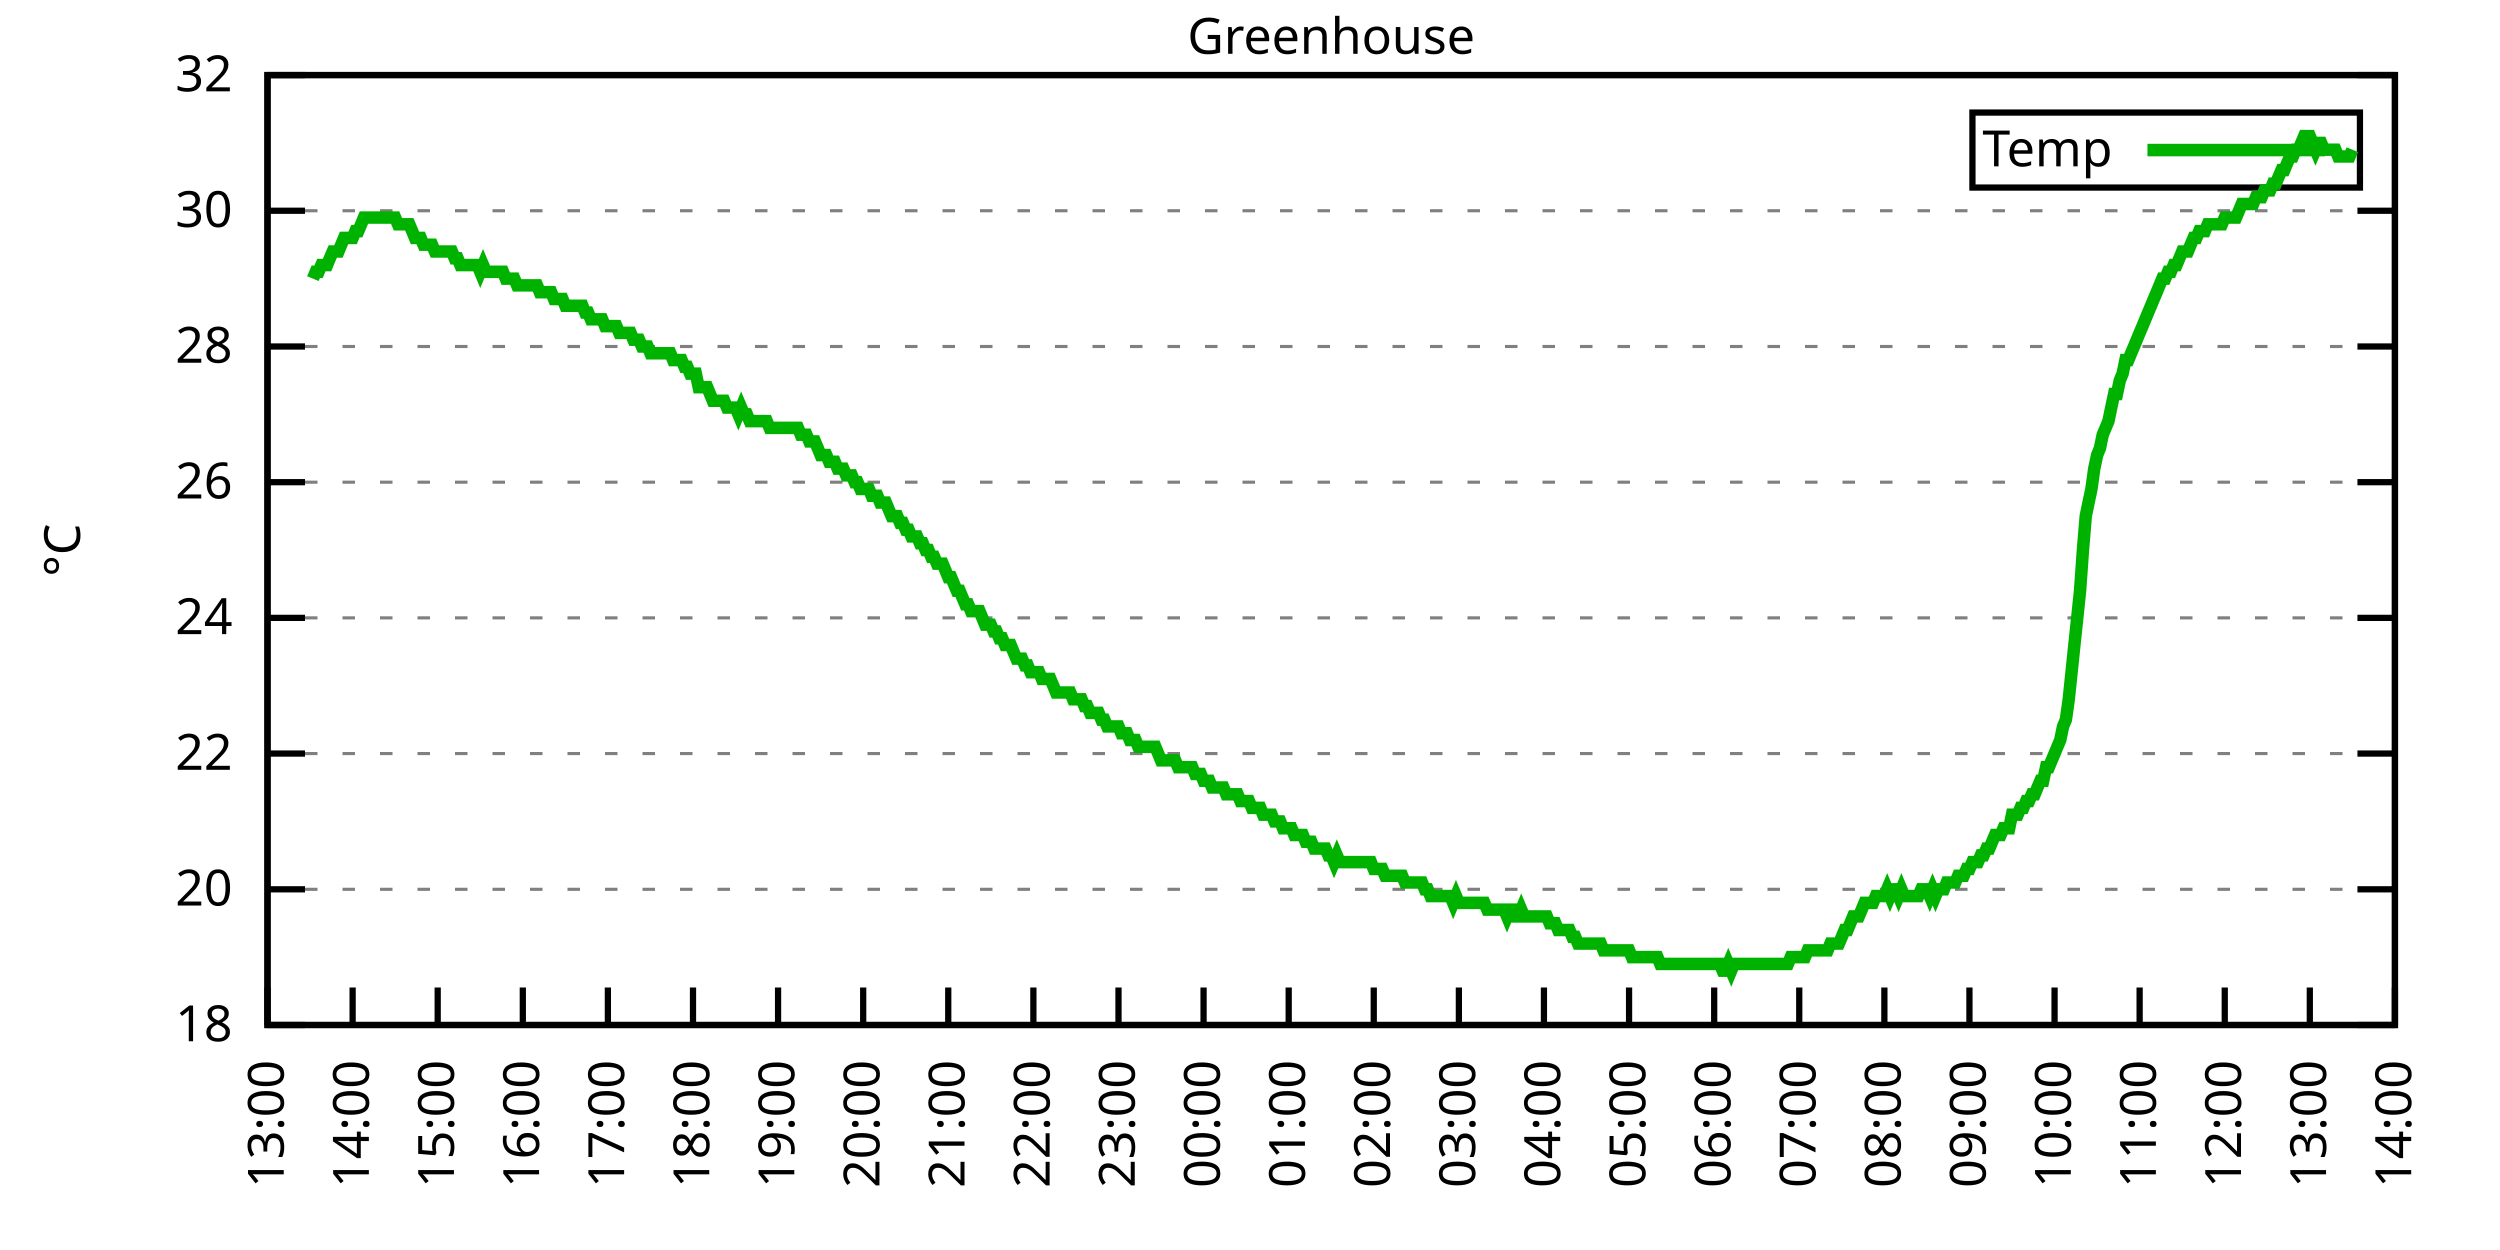
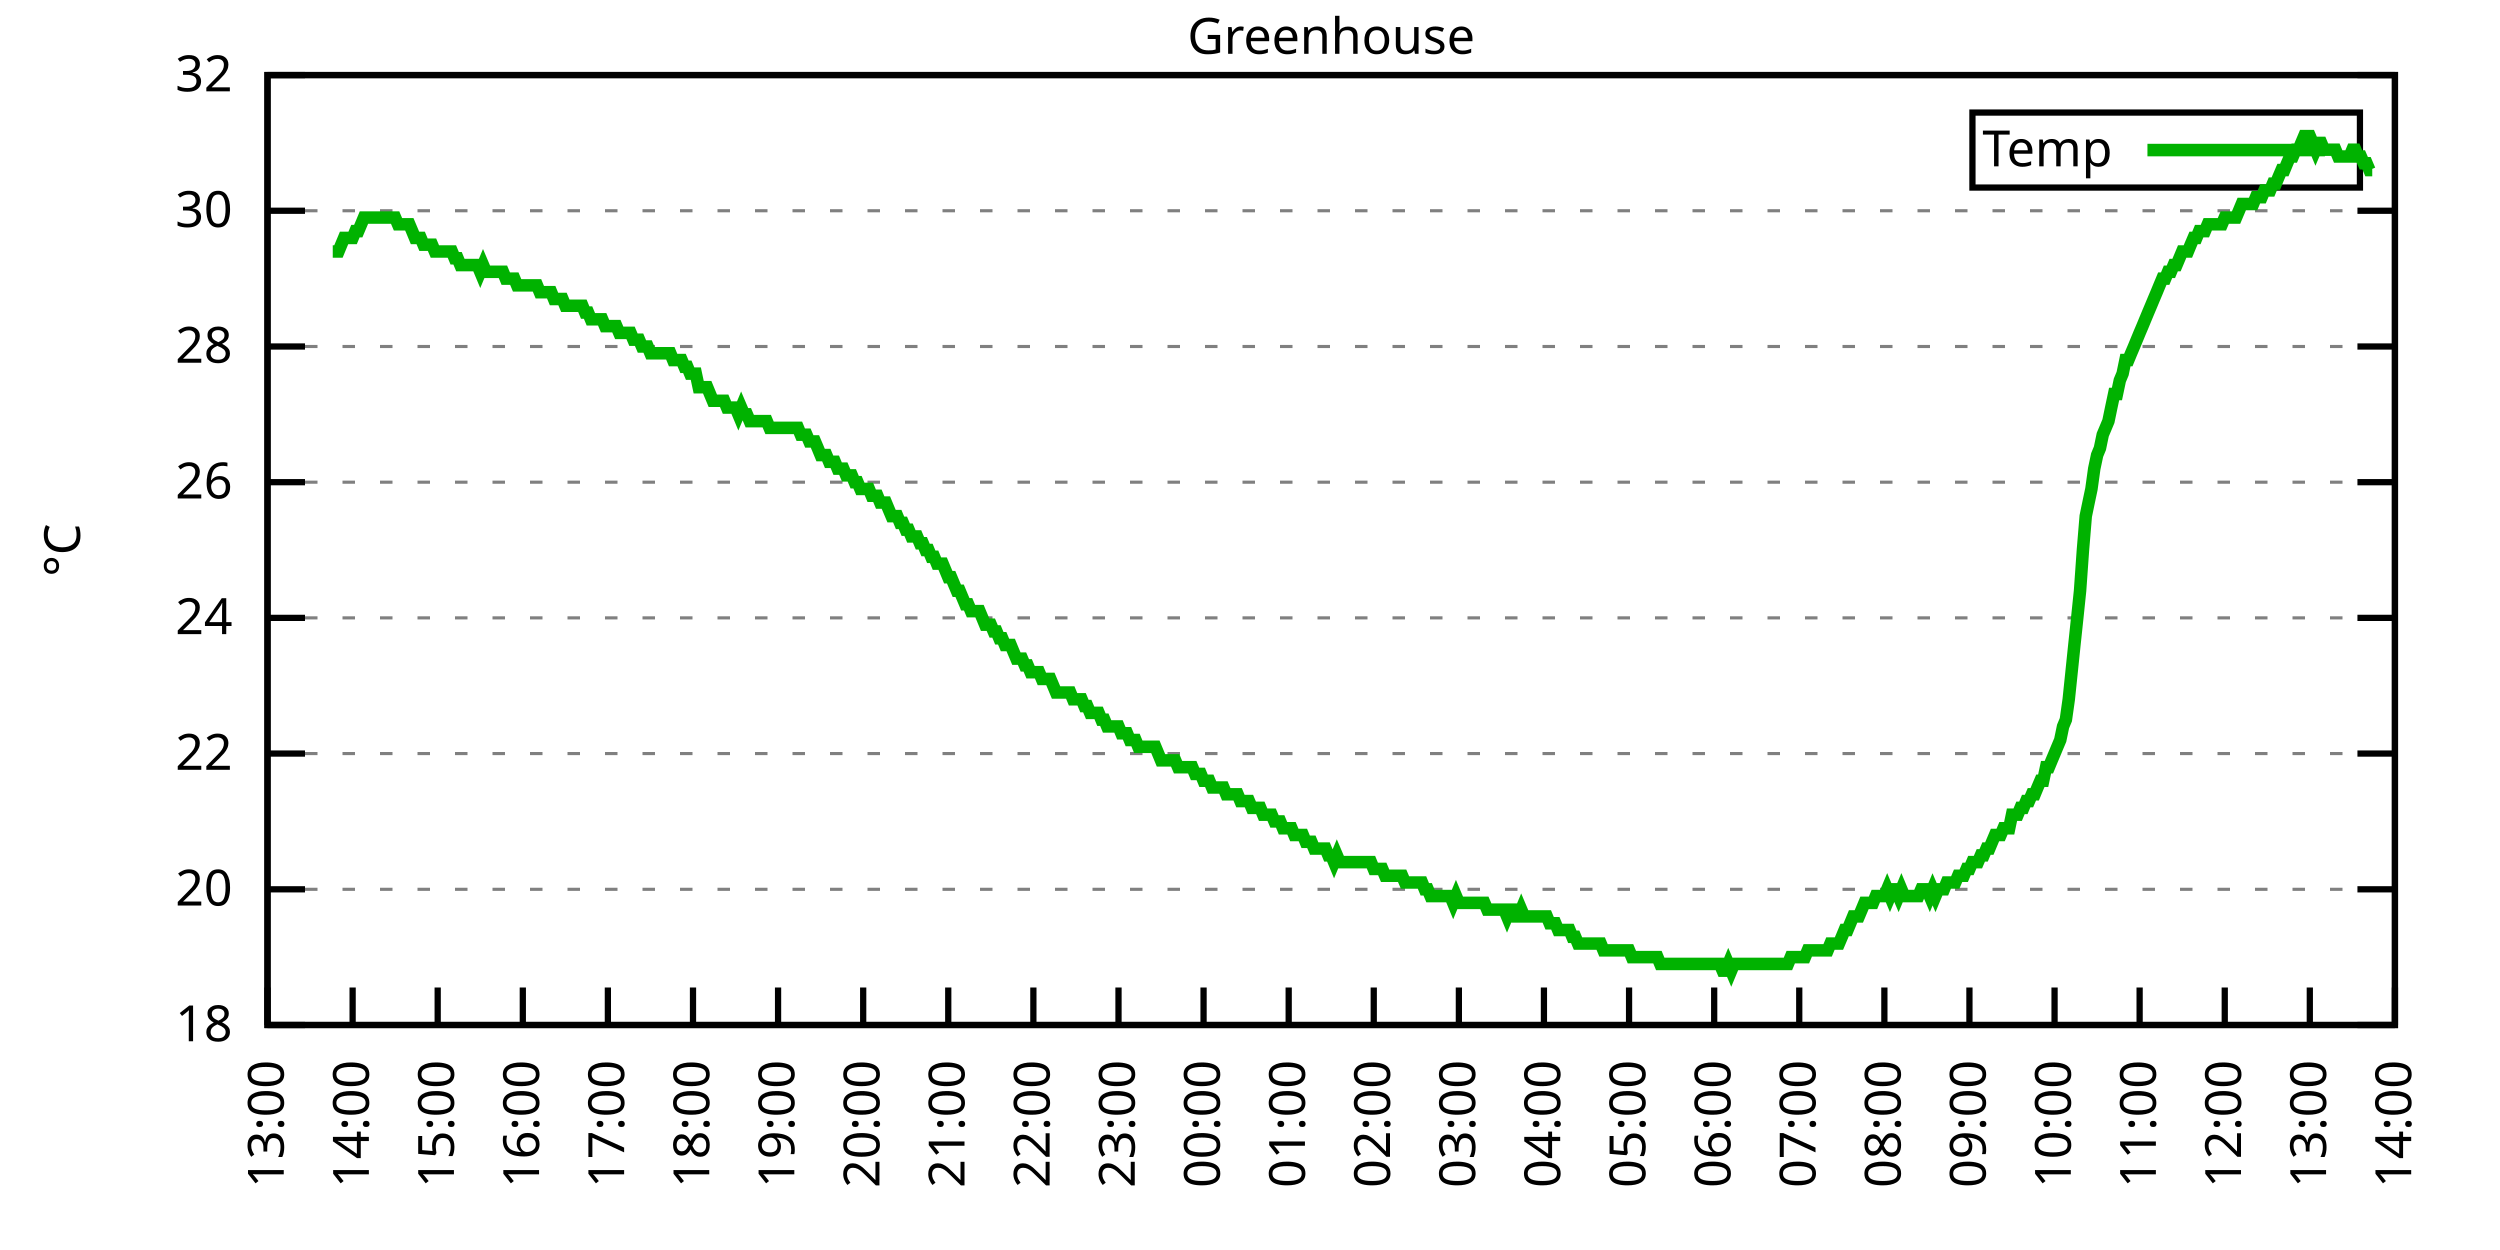
<svg xmlns="http://www.w3.org/2000/svg" xmlns:xlink="http://www.w3.org/1999/xlink" width="400" height="200" viewBox="0 0 400 200">
  <g id="gnuplot_canvas">
    <rect x="0" y="0" width="400" height="200" fill="none" />
    <defs>
      <circle id="gpDot" r="0.5" stroke-width="0.5" stroke="currentColor" />
      <path id="gpPt0" stroke-width="0.333" stroke="currentColor" d="M-1,0 h2 M0,-1 v2" />
      <path id="gpPt1" stroke-width="0.333" stroke="currentColor" d="M-1,-1 L1,1 M1,-1 L-1,1" />
      <path id="gpPt2" stroke-width="0.333" stroke="currentColor" d="M-1,0 L1,0 M0,-1 L0,1 M-1,-1 L1,1 M-1,1 L1,-1" />
      <rect id="gpPt3" stroke-width="0.333" stroke="currentColor" x="-1" y="-1" width="2" height="2" />
      <rect id="gpPt4" stroke-width="0.333" stroke="currentColor" fill="currentColor" x="-1" y="-1" width="2" height="2" />
      <circle id="gpPt5" stroke-width="0.333" stroke="currentColor" cx="0" cy="0" r="1" />
      <use xlink:href="#gpPt5" id="gpPt6" fill="currentColor" stroke="none" />
      <path id="gpPt7" stroke-width="0.333" stroke="currentColor" d="M0,-1.33 L-1.33,0.67 L1.33,0.67 z" />
      <use xlink:href="#gpPt7" id="gpPt8" fill="currentColor" stroke="none" />
      <use xlink:href="#gpPt7" id="gpPt9" stroke="currentColor" transform="rotate(180)" />
      <use xlink:href="#gpPt9" id="gpPt10" fill="currentColor" stroke="none" />
      <use xlink:href="#gpPt3" id="gpPt11" stroke="currentColor" transform="rotate(45)" />
      <use xlink:href="#gpPt11" id="gpPt12" fill="currentColor" stroke="none" />
      <path id="gpPt13" stroke-width="0.333" stroke="currentColor" d="M0,1.330 L1.265,0.411 L0.782,-1.067 L-0.782,-1.076 L-1.265,0.411 z" />
      <use xlink:href="#gpPt13" id="gpPt14" fill="currentColor" stroke="none" />
      <filter id="textbox" filterUnits="objectBoundingBox" x="0" y="0" height="1" width="1">
        <feFlood flood-color="white" flood-opacity="1" result="bgnd" />
        <feComposite in="SourceGraphic" in2="bgnd" operator="atop" />
      </filter>
      <filter id="greybox" filterUnits="objectBoundingBox" x="0" y="0" height="1" width="1">
        <feFlood flood-color="lightgrey" flood-opacity="1" result="grey" />
        <feComposite in="SourceGraphic" in2="grey" operator="atop" />
      </filter>
    </defs>
    <g fill="none" color="white" stroke="currentColor" stroke-width="1.00" stroke-linecap="butt" stroke-linejoin="miter">
</g>
    <g fill="none" color="black" stroke="currentColor" stroke-width="1.00" stroke-linecap="butt" stroke-linejoin="miter">
      <g stroke="none" shape-rendering="crispEdges">
        <polygon fill="rgb(255, 255, 255)" points="42.80,164.00 383.18,164.00 383.18,12.02 42.80,12.02 " />
      </g>
    </g>
    <g fill="none" color="black" stroke="currentColor" stroke-width="1.00" stroke-linecap="butt" stroke-linejoin="miter">
</g>
    <g fill="none" color="black" stroke="black" stroke-width="0.50" stroke-linecap="butt" stroke-linejoin="miter">
</g>
    <g fill="none" color="gray" stroke="currentColor" stroke-width="0.50" stroke-linecap="butt" stroke-linejoin="miter">
      <path stroke="gray" stroke-dasharray="2,4" class="gridline" d="M42.80,164.00 L383.19,164.00  " />
    </g>
    <g fill="none" color="gray" stroke="gray" stroke-width="1.00" stroke-linecap="butt" stroke-linejoin="miter">
</g>
    <g fill="none" color="black" stroke="currentColor" stroke-width="1.00" stroke-linecap="butt" stroke-linejoin="miter">
      <path stroke="black" d="M42.80,164.00 L48.80,164.00 M383.19,164.00 L377.19,164.00  " />
      <g transform="translate(37.20,166.60)" stroke="none" fill="black" font-family="Sans" font-size="8.00" text-anchor="end">
        <text>
          <tspan font-family="Sans"> 18</tspan>
        </text>
      </g>
    </g>
    <g fill="none" color="black" stroke="currentColor" stroke-width="1.00" stroke-linecap="butt" stroke-linejoin="miter">
</g>
    <g fill="none" color="black" stroke="black" stroke-width="0.50" stroke-linecap="butt" stroke-linejoin="miter">
</g>
    <g fill="none" color="gray" stroke="currentColor" stroke-width="0.50" stroke-linecap="butt" stroke-linejoin="miter">
      <path stroke="gray" stroke-dasharray="2,4" class="gridline" d="M42.80,142.29 L383.19,142.29  " />
    </g>
    <g fill="none" color="gray" stroke="gray" stroke-width="1.00" stroke-linecap="butt" stroke-linejoin="miter">
</g>
    <g fill="none" color="black" stroke="currentColor" stroke-width="1.00" stroke-linecap="butt" stroke-linejoin="miter">
      <path stroke="black" d="M42.80,142.29 L48.80,142.29 M383.19,142.29 L377.19,142.29  " />
      <g transform="translate(37.20,144.89)" stroke="none" fill="black" font-family="Sans" font-size="8.00" text-anchor="end">
        <text>
          <tspan font-family="Sans"> 20</tspan>
        </text>
      </g>
    </g>
    <g fill="none" color="black" stroke="currentColor" stroke-width="1.00" stroke-linecap="butt" stroke-linejoin="miter">
</g>
    <g fill="none" color="black" stroke="black" stroke-width="0.50" stroke-linecap="butt" stroke-linejoin="miter">
</g>
    <g fill="none" color="gray" stroke="currentColor" stroke-width="0.50" stroke-linecap="butt" stroke-linejoin="miter">
      <path stroke="gray" stroke-dasharray="2,4" class="gridline" d="M42.80,120.57 L383.19,120.57  " />
    </g>
    <g fill="none" color="gray" stroke="gray" stroke-width="1.00" stroke-linecap="butt" stroke-linejoin="miter">
</g>
    <g fill="none" color="black" stroke="currentColor" stroke-width="1.00" stroke-linecap="butt" stroke-linejoin="miter">
      <path stroke="black" d="M42.80,120.57 L48.80,120.57 M383.19,120.57 L377.19,120.57  " />
      <g transform="translate(37.20,123.17)" stroke="none" fill="black" font-family="Sans" font-size="8.00" text-anchor="end">
        <text>
          <tspan font-family="Sans"> 22</tspan>
        </text>
      </g>
    </g>
    <g fill="none" color="black" stroke="currentColor" stroke-width="1.00" stroke-linecap="butt" stroke-linejoin="miter">
</g>
    <g fill="none" color="black" stroke="black" stroke-width="0.50" stroke-linecap="butt" stroke-linejoin="miter">
</g>
    <g fill="none" color="gray" stroke="currentColor" stroke-width="0.50" stroke-linecap="butt" stroke-linejoin="miter">
      <path stroke="gray" stroke-dasharray="2,4" class="gridline" d="M42.80,98.86 L383.19,98.86  " />
    </g>
    <g fill="none" color="gray" stroke="gray" stroke-width="1.00" stroke-linecap="butt" stroke-linejoin="miter">
</g>
    <g fill="none" color="black" stroke="currentColor" stroke-width="1.00" stroke-linecap="butt" stroke-linejoin="miter">
      <path stroke="black" d="M42.80,98.86 L48.80,98.86 M383.19,98.86 L377.19,98.86  " />
      <g transform="translate(37.20,101.46)" stroke="none" fill="black" font-family="Sans" font-size="8.00" text-anchor="end">
        <text>
          <tspan font-family="Sans"> 24</tspan>
        </text>
      </g>
    </g>
    <g fill="none" color="black" stroke="currentColor" stroke-width="1.00" stroke-linecap="butt" stroke-linejoin="miter">
</g>
    <g fill="none" color="black" stroke="black" stroke-width="0.50" stroke-linecap="butt" stroke-linejoin="miter">
</g>
    <g fill="none" color="gray" stroke="currentColor" stroke-width="0.50" stroke-linecap="butt" stroke-linejoin="miter">
      <path stroke="gray" stroke-dasharray="2,4" class="gridline" d="M42.80,77.15 L383.19,77.15  " />
    </g>
    <g fill="none" color="gray" stroke="gray" stroke-width="1.00" stroke-linecap="butt" stroke-linejoin="miter">
</g>
    <g fill="none" color="black" stroke="currentColor" stroke-width="1.00" stroke-linecap="butt" stroke-linejoin="miter">
      <path stroke="black" d="M42.80,77.15 L48.80,77.15 M383.19,77.15 L377.19,77.15  " />
      <g transform="translate(37.20,79.75)" stroke="none" fill="black" font-family="Sans" font-size="8.00" text-anchor="end">
        <text>
          <tspan font-family="Sans"> 26</tspan>
        </text>
      </g>
    </g>
    <g fill="none" color="black" stroke="currentColor" stroke-width="1.00" stroke-linecap="butt" stroke-linejoin="miter">
</g>
    <g fill="none" color="black" stroke="black" stroke-width="0.50" stroke-linecap="butt" stroke-linejoin="miter">
</g>
    <g fill="none" color="gray" stroke="currentColor" stroke-width="0.50" stroke-linecap="butt" stroke-linejoin="miter">
      <path stroke="gray" stroke-dasharray="2,4" class="gridline" d="M42.80,55.44 L383.19,55.44  " />
    </g>
    <g fill="none" color="gray" stroke="gray" stroke-width="1.00" stroke-linecap="butt" stroke-linejoin="miter">
</g>
    <g fill="none" color="black" stroke="currentColor" stroke-width="1.00" stroke-linecap="butt" stroke-linejoin="miter">
      <path stroke="black" d="M42.80,55.44 L48.80,55.44 M383.19,55.44 L377.19,55.44  " />
      <g transform="translate(37.20,58.04)" stroke="none" fill="black" font-family="Sans" font-size="8.00" text-anchor="end">
        <text>
          <tspan font-family="Sans"> 28</tspan>
        </text>
      </g>
    </g>
    <g fill="none" color="black" stroke="currentColor" stroke-width="1.00" stroke-linecap="butt" stroke-linejoin="miter">
</g>
    <g fill="none" color="black" stroke="black" stroke-width="0.50" stroke-linecap="butt" stroke-linejoin="miter">
</g>
    <g fill="none" color="gray" stroke="currentColor" stroke-width="0.50" stroke-linecap="butt" stroke-linejoin="miter">
      <path stroke="gray" stroke-dasharray="2,4" class="gridline" d="M42.80,33.72 L383.19,33.72  " />
    </g>
    <g fill="none" color="gray" stroke="gray" stroke-width="1.00" stroke-linecap="butt" stroke-linejoin="miter">
</g>
    <g fill="none" color="black" stroke="currentColor" stroke-width="1.00" stroke-linecap="butt" stroke-linejoin="miter">
      <path stroke="black" d="M42.80,33.72 L48.80,33.72 M383.19,33.72 L377.19,33.72  " />
      <g transform="translate(37.20,36.32)" stroke="none" fill="black" font-family="Sans" font-size="8.00" text-anchor="end">
        <text>
          <tspan font-family="Sans"> 30</tspan>
        </text>
      </g>
    </g>
    <g fill="none" color="black" stroke="currentColor" stroke-width="1.00" stroke-linecap="butt" stroke-linejoin="miter">
</g>
    <g fill="none" color="black" stroke="black" stroke-width="0.50" stroke-linecap="butt" stroke-linejoin="miter">
</g>
    <g fill="none" color="gray" stroke="currentColor" stroke-width="0.50" stroke-linecap="butt" stroke-linejoin="miter">
      <path stroke="gray" stroke-dasharray="2,4" class="gridline" d="M42.80,12.01 L383.19,12.01  " />
    </g>
    <g fill="none" color="gray" stroke="gray" stroke-width="1.00" stroke-linecap="butt" stroke-linejoin="miter">
</g>
    <g fill="none" color="black" stroke="currentColor" stroke-width="1.00" stroke-linecap="butt" stroke-linejoin="miter">
      <path stroke="black" d="M42.80,12.01 L48.80,12.01 M383.19,12.01 L377.19,12.01  " />
      <g transform="translate(37.20,14.61)" stroke="none" fill="black" font-family="Sans" font-size="8.00" text-anchor="end">
        <text>
          <tspan font-family="Sans"> 32</tspan>
        </text>
      </g>
    </g>
    <g fill="none" color="black" stroke="currentColor" stroke-width="1.00" stroke-linecap="butt" stroke-linejoin="miter">
      <path stroke="black" d="M42.80,164.00 L42.80,158.00  " />
      <g transform="translate(45.40,169.60) rotate(270.00)" stroke="none" fill="black" font-family="Sans" font-size="8.00" text-anchor="end">
        <text>
          <tspan font-family="Sans">13:00</tspan>
        </text>
      </g>
    </g>
    <g fill="none" color="black" stroke="currentColor" stroke-width="1.00" stroke-linecap="butt" stroke-linejoin="miter">
      <path stroke="black" d="M56.42,164.00 L56.42,158.00  " />
      <g transform="translate(59.02,169.60) rotate(270.00)" stroke="none" fill="black" font-family="Sans" font-size="8.00" text-anchor="end">
        <text>
          <tspan font-family="Sans">14:00</tspan>
        </text>
      </g>
    </g>
    <g fill="none" color="black" stroke="currentColor" stroke-width="1.00" stroke-linecap="butt" stroke-linejoin="miter">
      <path stroke="black" d="M70.03,164.00 L70.03,158.00  " />
      <g transform="translate(72.63,169.60) rotate(270.00)" stroke="none" fill="black" font-family="Sans" font-size="8.00" text-anchor="end">
        <text>
          <tspan font-family="Sans">15:00</tspan>
        </text>
      </g>
    </g>
    <g fill="none" color="black" stroke="currentColor" stroke-width="1.00" stroke-linecap="butt" stroke-linejoin="miter">
      <path stroke="black" d="M83.65,164.00 L83.65,158.00  " />
      <g transform="translate(86.25,169.60) rotate(270.00)" stroke="none" fill="black" font-family="Sans" font-size="8.00" text-anchor="end">
        <text>
          <tspan font-family="Sans">16:00</tspan>
        </text>
      </g>
    </g>
    <g fill="none" color="black" stroke="currentColor" stroke-width="1.00" stroke-linecap="butt" stroke-linejoin="miter">
      <path stroke="black" d="M97.26,164.00 L97.26,158.00  " />
      <g transform="translate(99.86,169.60) rotate(270.00)" stroke="none" fill="black" font-family="Sans" font-size="8.00" text-anchor="end">
        <text>
          <tspan font-family="Sans">17:00</tspan>
        </text>
      </g>
    </g>
    <g fill="none" color="black" stroke="currentColor" stroke-width="1.00" stroke-linecap="butt" stroke-linejoin="miter">
      <path stroke="black" d="M110.88,164.00 L110.88,158.00  " />
      <g transform="translate(113.48,169.60) rotate(270.00)" stroke="none" fill="black" font-family="Sans" font-size="8.00" text-anchor="end">
        <text>
          <tspan font-family="Sans">18:00</tspan>
        </text>
      </g>
    </g>
    <g fill="none" color="black" stroke="currentColor" stroke-width="1.00" stroke-linecap="butt" stroke-linejoin="miter">
      <path stroke="black" d="M124.49,164.00 L124.49,158.00  " />
      <g transform="translate(127.09,169.60) rotate(270.00)" stroke="none" fill="black" font-family="Sans" font-size="8.00" text-anchor="end">
        <text>
          <tspan font-family="Sans">19:00</tspan>
        </text>
      </g>
    </g>
    <g fill="none" color="black" stroke="currentColor" stroke-width="1.00" stroke-linecap="butt" stroke-linejoin="miter">
      <path stroke="black" d="M138.11,164.00 L138.11,158.00  " />
      <g transform="translate(140.71,169.60) rotate(270.00)" stroke="none" fill="black" font-family="Sans" font-size="8.00" text-anchor="end">
        <text>
          <tspan font-family="Sans">20:00</tspan>
        </text>
      </g>
    </g>
    <g fill="none" color="black" stroke="currentColor" stroke-width="1.00" stroke-linecap="butt" stroke-linejoin="miter">
      <path stroke="black" d="M151.72,164.00 L151.72,158.00  " />
      <g transform="translate(154.32,169.60) rotate(270.00)" stroke="none" fill="black" font-family="Sans" font-size="8.00" text-anchor="end">
        <text>
          <tspan font-family="Sans">21:00</tspan>
        </text>
      </g>
    </g>
    <g fill="none" color="black" stroke="currentColor" stroke-width="1.00" stroke-linecap="butt" stroke-linejoin="miter">
      <path stroke="black" d="M165.34,164.00 L165.34,158.00  " />
      <g transform="translate(167.94,169.60) rotate(270.00)" stroke="none" fill="black" font-family="Sans" font-size="8.00" text-anchor="end">
        <text>
          <tspan font-family="Sans">22:00</tspan>
        </text>
      </g>
    </g>
    <g fill="none" color="black" stroke="currentColor" stroke-width="1.00" stroke-linecap="butt" stroke-linejoin="miter">
      <path stroke="black" d="M178.96,164.00 L178.96,158.00  " />
      <g transform="translate(181.56,169.60) rotate(270.00)" stroke="none" fill="black" font-family="Sans" font-size="8.00" text-anchor="end">
        <text>
          <tspan font-family="Sans">23:00</tspan>
        </text>
      </g>
    </g>
    <g fill="none" color="black" stroke="currentColor" stroke-width="1.00" stroke-linecap="butt" stroke-linejoin="miter">
      <path stroke="black" d="M192.57,164.00 L192.57,158.00  " />
      <g transform="translate(195.17,169.60) rotate(270.00)" stroke="none" fill="black" font-family="Sans" font-size="8.00" text-anchor="end">
        <text>
          <tspan font-family="Sans">00:00</tspan>
        </text>
      </g>
    </g>
    <g fill="none" color="black" stroke="currentColor" stroke-width="1.00" stroke-linecap="butt" stroke-linejoin="miter">
      <path stroke="black" d="M206.19,164.00 L206.19,158.00  " />
      <g transform="translate(208.79,169.60) rotate(270.00)" stroke="none" fill="black" font-family="Sans" font-size="8.00" text-anchor="end">
        <text>
          <tspan font-family="Sans">01:00</tspan>
        </text>
      </g>
    </g>
    <g fill="none" color="black" stroke="currentColor" stroke-width="1.00" stroke-linecap="butt" stroke-linejoin="miter">
      <path stroke="black" d="M219.80,164.00 L219.80,158.00  " />
      <g transform="translate(222.40,169.60) rotate(270.00)" stroke="none" fill="black" font-family="Sans" font-size="8.00" text-anchor="end">
        <text>
          <tspan font-family="Sans">02:00</tspan>
        </text>
      </g>
    </g>
    <g fill="none" color="black" stroke="currentColor" stroke-width="1.00" stroke-linecap="butt" stroke-linejoin="miter">
      <path stroke="black" d="M233.42,164.00 L233.42,158.00  " />
      <g transform="translate(236.02,169.60) rotate(270.00)" stroke="none" fill="black" font-family="Sans" font-size="8.00" text-anchor="end">
        <text>
          <tspan font-family="Sans">03:00</tspan>
        </text>
      </g>
    </g>
    <g fill="none" color="black" stroke="currentColor" stroke-width="1.00" stroke-linecap="butt" stroke-linejoin="miter">
      <path stroke="black" d="M247.03,164.00 L247.03,158.00  " />
      <g transform="translate(249.63,169.60) rotate(270.00)" stroke="none" fill="black" font-family="Sans" font-size="8.00" text-anchor="end">
        <text>
          <tspan font-family="Sans">04:00</tspan>
        </text>
      </g>
    </g>
    <g fill="none" color="black" stroke="currentColor" stroke-width="1.00" stroke-linecap="butt" stroke-linejoin="miter">
      <path stroke="black" d="M260.65,164.00 L260.65,158.00  " />
      <g transform="translate(263.25,169.60) rotate(270.00)" stroke="none" fill="black" font-family="Sans" font-size="8.00" text-anchor="end">
        <text>
          <tspan font-family="Sans">05:00</tspan>
        </text>
      </g>
    </g>
    <g fill="none" color="black" stroke="currentColor" stroke-width="1.00" stroke-linecap="butt" stroke-linejoin="miter">
      <path stroke="black" d="M274.27,164.00 L274.27,158.00  " />
      <g transform="translate(276.87,169.60) rotate(270.00)" stroke="none" fill="black" font-family="Sans" font-size="8.00" text-anchor="end">
        <text>
          <tspan font-family="Sans">06:00</tspan>
        </text>
      </g>
    </g>
    <g fill="none" color="black" stroke="currentColor" stroke-width="1.00" stroke-linecap="butt" stroke-linejoin="miter">
      <path stroke="black" d="M287.88,164.00 L287.88,158.00  " />
      <g transform="translate(290.48,169.60) rotate(270.00)" stroke="none" fill="black" font-family="Sans" font-size="8.00" text-anchor="end">
        <text>
          <tspan font-family="Sans">07:00</tspan>
        </text>
      </g>
    </g>
    <g fill="none" color="black" stroke="currentColor" stroke-width="1.00" stroke-linecap="butt" stroke-linejoin="miter">
      <path stroke="black" d="M301.50,164.00 L301.50,158.00  " />
      <g transform="translate(304.10,169.60) rotate(270.00)" stroke="none" fill="black" font-family="Sans" font-size="8.00" text-anchor="end">
        <text>
          <tspan font-family="Sans">08:00</tspan>
        </text>
      </g>
    </g>
    <g fill="none" color="black" stroke="currentColor" stroke-width="1.00" stroke-linecap="butt" stroke-linejoin="miter">
      <path stroke="black" d="M315.11,164.00 L315.11,158.00  " />
      <g transform="translate(317.71,169.60) rotate(270.00)" stroke="none" fill="black" font-family="Sans" font-size="8.00" text-anchor="end">
        <text>
          <tspan font-family="Sans">09:00</tspan>
        </text>
      </g>
    </g>
    <g fill="none" color="black" stroke="currentColor" stroke-width="1.00" stroke-linecap="butt" stroke-linejoin="miter">
      <path stroke="black" d="M328.73,164.00 L328.73,158.00  " />
      <g transform="translate(331.33,169.60) rotate(270.00)" stroke="none" fill="black" font-family="Sans" font-size="8.00" text-anchor="end">
        <text>
          <tspan font-family="Sans">10:00</tspan>
        </text>
      </g>
    </g>
    <g fill="none" color="black" stroke="currentColor" stroke-width="1.00" stroke-linecap="butt" stroke-linejoin="miter">
      <path stroke="black" d="M342.34,164.00 L342.34,158.00  " />
      <g transform="translate(344.94,169.60) rotate(270.00)" stroke="none" fill="black" font-family="Sans" font-size="8.00" text-anchor="end">
        <text>
          <tspan font-family="Sans">11:00</tspan>
        </text>
      </g>
    </g>
    <g fill="none" color="black" stroke="currentColor" stroke-width="1.00" stroke-linecap="butt" stroke-linejoin="miter">
      <path stroke="black" d="M355.96,164.00 L355.96,158.00  " />
      <g transform="translate(358.56,169.60) rotate(270.00)" stroke="none" fill="black" font-family="Sans" font-size="8.00" text-anchor="end">
        <text>
          <tspan font-family="Sans">12:00</tspan>
        </text>
      </g>
    </g>
    <g fill="none" color="black" stroke="currentColor" stroke-width="1.00" stroke-linecap="butt" stroke-linejoin="miter">
      <path stroke="black" d="M369.57,164.00 L369.57,158.00  " />
      <g transform="translate(372.17,169.60) rotate(270.00)" stroke="none" fill="black" font-family="Sans" font-size="8.00" text-anchor="end">
        <text>
          <tspan font-family="Sans">13:00</tspan>
        </text>
      </g>
    </g>
    <g fill="none" color="black" stroke="currentColor" stroke-width="1.00" stroke-linecap="butt" stroke-linejoin="miter">
      <path stroke="black" d="M383.19,164.00 L383.19,158.00  " />
      <g transform="translate(385.79,169.60) rotate(270.00)" stroke="none" fill="black" font-family="Sans" font-size="8.00" text-anchor="end">
        <text>
          <tspan font-family="Sans">14:00</tspan>
        </text>
      </g>
    </g>
    <g fill="none" color="black" stroke="currentColor" stroke-width="1.00" stroke-linecap="butt" stroke-linejoin="miter">
</g>
    <g fill="none" color="black" stroke="currentColor" stroke-width="1.00" stroke-linecap="butt" stroke-linejoin="miter">
      <path stroke="black" d="M42.80,12.01 L42.80,164.00 L383.19,164.00 L383.19,12.01 L42.80,12.01 Z  " />
    </g>
    <g fill="none" color="black" stroke="currentColor" stroke-width="1.00" stroke-linecap="butt" stroke-linejoin="miter">
</g>
    <g fill="none" color="black" stroke="currentColor" stroke-width="1.00" stroke-linecap="butt" stroke-linejoin="miter">
      <path stroke="black" d="M315.59,30.01 L315.59,18.01 L377.59,18.01 L377.59,30.01 L315.59,30.01 Z  " />
    </g>
    <g id="Greenhouse_plot_1">
      <g fill="none" color="white" stroke="black" stroke-width="2.00" stroke-linecap="butt" stroke-linejoin="miter">
</g>
      <g fill="none" color="black" stroke="currentColor" stroke-width="2.00" stroke-linecap="butt" stroke-linejoin="miter">
        <g transform="translate(337.99,26.61)" stroke="none" fill="black" font-family="Sans" font-size="8.00" text-anchor="end">
          <text>
            <tspan font-family="Sans">Temp</tspan>
          </text>
        </g>
      </g>
      <g fill="none" color="black" stroke="currentColor" stroke-width="2.00" stroke-linecap="butt" stroke-linejoin="miter">
-         <path stroke="rgb(  0, 178,   0)" d="M343.59,24.01 L371.99,24.01 M50.06,44.58 L50.52,43.49 L50.97,43.49 L51.42,42.41 L51.88,42.41 L52.33,42.41   L52.78,41.32 L53.24,40.24 L53.69,40.24 L54.15,40.24 L54.60,39.15 L55.05,38.07 L55.51,38.07 L55.96,38.07   L56.42,38.07 L56.87,36.98 L57.32,36.98 L57.78,35.89 L58.23,34.81 L58.68,34.81 L59.14,34.81 L59.59,34.81   L60.05,34.81 L60.50,34.81 L60.95,34.81 L61.41,34.81 L61.86,34.81 L62.32,34.81 L62.77,34.81 L63.22,34.81   L63.68,35.89 L64.13,35.89 L64.58,35.89 L65.04,35.89 L65.49,35.89 L65.95,36.98 L66.40,38.07 L66.85,38.07   L67.31,38.07 L67.76,39.15 L68.22,39.15 L68.67,39.15 L69.12,39.15 L69.58,40.24 L70.03,40.24 L70.49,40.24   L70.94,40.24 L71.39,40.24 L71.85,40.24 L72.30,40.24 L72.75,41.32 L73.21,41.32 L73.66,42.41 L74.12,42.41   L74.57,42.41 L75.02,42.41 L75.48,42.41 L75.93,42.41 L76.39,42.41 L76.84,43.49 L77.29,42.41 L77.75,43.49   L78.20,43.49 L78.65,43.49 L79.11,43.49 L79.56,43.49 L80.02,43.49 L80.47,43.49 L80.92,44.58 L81.38,44.58   L81.83,44.58 L82.29,44.58 L82.74,45.66 L83.19,45.66 L83.65,45.66 L84.10,45.66 L84.55,45.66 L85.01,45.66   L85.46,45.66 L85.92,45.66 L86.37,46.75 L86.82,46.75 L87.28,46.75 L87.73,46.75 L88.19,46.75 L88.64,47.84   L89.09,47.84 L89.55,47.84 L90.00,47.84 L90.45,48.92 L90.91,48.92 L91.36,48.92 L91.82,48.92 L92.27,48.92   L92.72,48.92 L93.18,48.92 L93.63,50.01 L94.09,50.01 L94.54,51.09 L94.99,51.09 L95.45,51.09 L95.90,51.09   L96.35,51.09 L96.81,52.18 L97.26,52.18 L97.72,52.18 L98.17,52.18 L98.62,52.18 L99.08,53.26 L99.53,53.26   L99.99,53.26 L100.44,53.26 L100.89,53.26 L101.35,54.35 L101.80,54.35 L102.25,54.35 L102.71,55.44 L103.16,55.44   L103.62,55.44 L104.07,56.52 L104.52,56.52 L104.98,56.52 L105.43,56.52 L105.89,56.52 L106.34,56.52 L106.79,56.52   L107.25,56.52 L107.70,57.61 L108.15,57.61 L108.61,57.61 L109.06,57.61 L109.52,58.69 L109.97,58.69 L110.42,59.78   L110.88,59.78 L111.33,59.78 L111.79,61.95 L112.24,61.95 L112.69,61.95 L113.15,61.95 L113.60,63.04 L114.05,64.12   L114.51,64.12 L114.96,64.12 L115.42,64.12 L115.87,64.12 L116.32,65.21 L116.78,65.21 L117.23,65.21 L117.69,65.21   L118.14,66.29 L118.59,65.21 L119.05,66.29 L119.50,66.29 L119.96,67.38 L120.41,67.38 L120.86,67.38 L121.32,67.38   L121.77,67.38 L122.22,67.38 L122.68,67.38 L123.13,68.46 L123.59,68.46 L124.04,68.46 L124.49,68.46 L124.95,68.46   L125.40,68.46 L125.86,68.46 L126.31,68.46 L126.76,68.46 L127.22,68.46 L127.67,68.46 L128.12,69.55 L128.58,69.55   L129.03,69.55 L129.49,70.63 L129.94,70.63 L130.39,70.63 L130.85,71.72 L131.30,72.81 L131.76,72.81 L132.21,72.81   L132.66,73.89 L133.12,73.89 L133.57,73.89 L134.02,74.98 L134.48,74.98 L134.93,74.98 L135.39,76.06 L135.84,76.06   L136.29,76.06 L136.75,77.15 L137.20,77.15 L137.66,78.23 L138.11,78.23 L138.56,78.23 L139.02,78.23 L139.47,79.32   L139.92,79.32 L140.38,79.32 L140.83,80.41 L141.29,80.41 L141.74,80.41 L142.19,81.49 L142.65,82.58 L143.10,82.58   L143.56,82.58 L144.01,83.66 L144.46,83.66 L144.92,84.75 L145.37,84.75 L145.82,85.83 L146.28,85.83 L146.73,85.83   L147.19,86.92 L147.64,86.92 L148.09,88.00 L148.55,88.00 L149.00,89.09 L149.46,89.09 L149.91,90.18 L150.36,90.18   L150.82,90.18 L151.27,91.26 L151.72,92.35 L152.18,92.35 L152.63,93.43 L153.09,94.52 L153.54,94.52 L153.99,95.60   L154.45,96.69 L154.90,96.69 L155.36,97.78 L155.81,97.78 L156.26,97.78 L156.72,97.78 L157.17,98.86 L157.62,99.95   L158.08,99.95 L158.53,99.95 L158.99,101.03 L159.44,101.03 L159.89,102.12 L160.35,102.12 L160.80,103.20 L161.26,103.20   L161.71,103.20 L162.16,104.29 L162.62,105.38 L163.07,105.38 L163.52,105.38 L163.98,106.46 L164.43,106.46 L164.89,107.55   L165.34,107.55 L165.79,107.55 L166.25,107.55 L166.70,108.63 L167.16,108.63 L167.61,108.63 L168.06,108.63 L168.52,109.72   L168.97,110.80 L169.43,110.80 L169.88,110.80 L170.33,110.80 L170.79,110.80 L171.24,110.80 L171.69,111.89 L172.15,111.89   L172.60,111.89 L173.06,111.89 L173.51,112.97 L173.96,112.97 L174.42,114.06 L174.87,114.06 L175.33,114.06 L175.78,114.06   L176.23,115.15 L176.69,115.15 L177.14,116.23 L177.59,116.23 L178.05,116.23 L178.50,116.23 L178.96,116.23 L179.41,117.32   L179.86,117.32 L180.32,117.32 L180.77,118.40 L181.23,118.40 L181.68,118.40 L182.13,119.49 L182.59,119.49 L183.04,119.49   L183.49,119.49 L183.95,119.49 L184.40,119.49 L184.86,119.49 L185.31,120.57 L185.76,121.66 L186.22,121.66 L186.67,121.66   L187.13,121.66 L187.58,121.66 L188.03,121.66 L188.49,122.75 L188.94,122.75 L189.39,122.75 L189.85,122.75 L190.30,122.75   L190.76,122.75 L191.21,123.83 L191.66,123.83 L192.12,123.83 L192.57,124.92 L193.03,124.92 L193.48,124.92 L193.93,126.00   L194.39,126.00 L194.84,126.00 L195.29,126.00 L195.75,126.00 L196.20,127.09 L196.66,127.09 L197.11,127.09 L197.56,127.09   L198.02,127.09 L198.47,128.17 L198.93,128.17 L199.38,128.17 L199.83,128.17 L200.29,129.26 L200.74,129.26 L201.19,129.26   L201.65,129.26 L202.10,130.35 L202.56,130.35 L203.01,130.35 L203.46,130.35 L203.92,131.43 L204.37,131.43 L204.83,131.43   L205.28,132.52 L205.73,132.52 L206.19,132.52 L206.64,132.52 L207.09,133.60 L207.55,133.60 L208.00,133.60 L208.46,133.60   L208.91,134.69 L209.36,134.69 L209.82,134.69 L210.27,135.77 L210.73,135.77 L211.18,135.77 L211.63,135.77 L212.09,135.77   L212.54,136.86 L213.00,136.86 L213.45,137.94 L213.90,136.86 L214.36,137.94 L214.81,137.94 L215.26,137.94 L215.72,137.94   L216.17,137.94 L216.63,137.94 L217.08,137.94 L217.53,137.94 L217.99,137.94 L218.44,137.94 L218.90,137.94 L219.35,137.94   L219.80,139.03 L220.26,139.03 L220.71,139.03 L221.16,139.03 L221.62,140.12 L222.07,140.12 L222.53,140.12 L222.98,140.12   L223.43,140.12 L223.89,140.12 L224.34,140.12 L224.80,141.20 L225.25,141.20 L225.70,141.20 L226.16,141.20 L226.61,141.20   L227.06,141.20 L227.52,141.20 L227.97,142.29 L228.43,142.29 L228.88,143.37 L229.33,143.37 L229.79,143.37 L230.24,143.37   L230.70,143.37 L231.15,143.37 L231.60,143.37 L232.06,143.37 L232.51,144.46 L232.96,143.37 L233.42,144.46 L233.87,144.46   L234.33,144.46 L234.78,144.46 L235.23,144.46 L235.69,144.46 L236.14,144.46 L236.60,144.46 L237.05,144.46 L237.50,144.46   L237.96,145.54 L238.41,145.54 L238.86,145.54 L239.32,145.54 L239.77,145.54 L240.23,145.54 L240.68,145.54 L241.13,146.63   L241.59,145.54 L242.04,145.54 L242.50,146.63 L242.95,146.63 L243.40,145.54 L243.86,146.63 L244.31,146.63 L244.76,146.63   L245.22,146.63 L245.67,146.63 L246.13,146.63 L246.58,146.63 L247.03,146.63 L247.49,146.63 L247.94,147.72 L248.40,147.72   L248.85,147.72 L249.30,148.80 L249.76,148.80 L250.21,148.80 L250.66,148.80 L251.12,148.80 L251.57,149.89 L252.03,149.89   L252.48,150.97 L252.93,150.97 L253.39,150.97 L253.84,150.97 L254.30,150.97 L254.75,150.97 L255.20,150.97 L255.66,150.97   L256.11,150.97 L256.56,152.06 L257.02,152.06 L257.47,152.06 L257.93,152.06 L258.38,152.06 L258.83,152.06 L259.29,152.06   L259.74,152.06 L260.20,152.06 L260.65,152.06 L261.10,153.14 L261.56,153.14 L262.01,153.14 L262.47,153.14 L262.92,153.14   L263.37,153.14 L263.83,153.14 L264.28,153.14 L264.73,153.14 L265.19,153.14 L265.64,154.23 L266.10,154.23 L266.55,154.23   L267.00,154.23 L267.46,154.23 L267.91,154.23 L268.37,154.23 L268.82,154.23 L269.27,154.23 L269.73,154.23 L270.18,154.23   L270.63,154.23 L271.09,154.23 L271.54,154.23 L272.00,154.23 L272.45,154.23 L272.90,154.23 L273.36,154.23 L273.81,154.23   L274.27,154.23 L274.72,154.23 L275.17,154.23 L275.63,155.31 L276.08,155.31 L276.53,154.23 L276.99,155.31 L277.44,154.23   L277.90,154.23 L278.35,154.23 L278.80,154.23 L279.26,154.23 L279.71,154.23 L280.17,154.23 L280.62,154.23 L281.07,154.23   L281.53,154.23 L281.98,154.23 L282.43,154.23 L282.89,154.23 L283.34,154.23 L283.80,154.23 L284.25,154.23 L284.70,154.23   L285.16,154.23 L285.61,154.23 L286.07,154.23 L286.52,153.14 L286.97,153.14 L287.43,153.14 L287.88,153.14 L288.33,153.14   L288.79,153.14 L289.24,152.06 L289.70,152.06 L290.15,152.06 L290.60,152.06 L291.06,152.06 L291.51,152.06 L291.97,152.06   L292.42,152.06 L292.87,150.97 L293.33,150.97 L293.78,150.97 L294.23,150.97 L294.69,149.89 L295.14,148.80 L295.60,148.80   L296.05,147.72 L296.50,146.63 L296.96,146.63 L297.41,146.63 L297.87,145.54 L298.32,144.46 L298.77,144.46 L299.23,144.46   L299.68,144.46 L300.13,143.37 L300.59,143.37 L301.04,143.37 L301.50,143.37 L301.95,142.29 L302.40,143.37 L302.86,142.29   L303.31,142.29 L303.77,143.37 L304.22,142.29 L304.67,143.37 L305.13,143.37 L305.58,143.37 L306.03,143.37 L306.49,143.37   L306.94,143.37 L307.40,142.29 L307.85,142.29 L308.30,142.29 L308.76,143.37 L309.21,142.29 L309.67,143.37 L310.12,142.29   L310.57,142.29 L311.03,142.29 L311.48,141.20 L311.94,141.20 L312.39,141.20 L312.84,141.20 L313.30,140.12 L313.75,140.12   L314.20,140.12 L314.66,139.03 L315.11,139.03 L315.57,137.94 L316.02,137.94 L316.47,137.94 L316.93,136.86 L317.38,136.86   L317.84,135.77 L318.29,135.77 L318.74,134.69 L319.20,133.60 L319.65,133.60 L320.10,133.60 L320.56,132.52 L321.01,132.52   L321.47,132.52 L321.92,130.35 L322.37,130.35 L322.83,130.35 L323.28,129.26 L323.74,129.26 L324.19,128.17 L324.64,128.17   L325.10,127.09 L325.55,127.09 L326.00,126.00 L326.46,124.92 L326.91,124.92 L327.37,122.75 L327.82,122.75 L328.27,121.66   L328.73,120.57 L329.18,119.49 L329.64,118.40 L330.09,116.23 L330.54,115.15 L331.00,111.89 L331.45,107.55 L331.90,103.20   L332.36,98.86 L332.81,94.52 L333.27,88.00 L333.72,82.58 L334.17,80.41 L334.63,78.23 L335.08,74.98 L335.54,72.81   L335.99,71.72 L336.44,69.55 L336.90,68.46 L337.35,67.38 L337.80,65.21 L338.26,63.04 L338.71,63.04 L339.17,60.86   L339.62,59.78 L340.07,57.61 L340.53,57.61 L340.98,56.52 L341.44,55.44 L341.89,54.35 L342.34,53.26 L342.80,52.18   L343.25,51.09 L343.70,50.01 L344.16,48.92 L344.61,47.84 L345.07,46.75 L345.52,45.66 L345.97,44.58 L346.43,44.58   L346.88,43.49 L347.34,43.49 L347.79,42.41 L348.24,42.41 L348.70,41.32 L349.15,40.24 L349.60,40.24 L350.06,40.24   L350.51,39.15 L350.97,38.07 L351.42,38.07 L351.87,36.98 L352.33,36.98 L352.78,36.98 L353.24,35.89 L353.69,35.89   L354.14,35.89 L354.60,35.89 L355.05,35.89 L355.50,35.89 L355.96,34.81 L356.41,34.81 L356.87,34.81 L357.32,34.81   L357.77,34.81 L358.23,33.72 L358.68,32.64 L359.14,32.64 L359.59,32.64 L360.04,32.64 L360.50,32.64 L360.95,31.55   L361.41,31.55 L361.86,31.55 L362.31,30.47 L362.77,30.47 L363.22,30.47 L363.67,29.38 L364.13,29.38 L364.58,28.29   L365.04,27.21 L365.49,27.21 L365.94,26.12 L366.40,25.04 L366.85,25.04 L367.31,23.95 L367.76,23.95 L368.21,22.87   L368.67,21.78 L369.12,21.78 L369.57,21.78 L370.03,22.87 L370.48,23.95 L370.94,22.87 L371.39,22.87 L371.84,23.95   L372.30,23.95 L372.75,23.95 L373.21,23.95 L373.66,23.95 L374.11,25.04 L374.57,25.04 L375.02,25.04 L375.47,25.04   L375.93,25.04 L376.38,23.95  " />
+         <path stroke="rgb(  0, 178,   0)" d="M343.59,24.01 L371.99,24.01 M53.24,40.24 L53.69,40.24 L54.15,40.24 L54.60,39.15 L55.05,38.07 L55.51,38.07   L55.96,38.07 L56.42,38.07 L56.87,36.98 L57.32,36.98 L57.78,35.89 L58.23,34.81 L58.68,34.81 L59.14,34.81   L59.59,34.81 L60.05,34.81 L60.50,34.81 L60.95,34.81 L61.41,34.81 L61.86,34.81 L62.32,34.81 L62.77,34.81   L63.22,34.81 L63.68,35.89 L64.13,35.89 L64.58,35.89 L65.04,35.89 L65.49,35.89 L65.95,36.98 L66.40,38.07   L66.85,38.07 L67.31,38.07 L67.76,39.15 L68.22,39.15 L68.67,39.15 L69.12,39.15 L69.58,40.24 L70.03,40.24   L70.49,40.24 L70.94,40.24 L71.39,40.24 L71.85,40.24 L72.30,40.24 L72.75,41.32 L73.21,41.32 L73.66,42.41   L74.12,42.41 L74.57,42.41 L75.02,42.41 L75.48,42.41 L75.93,42.41 L76.39,42.41 L76.84,43.49 L77.29,42.41   L77.75,43.49 L78.20,43.49 L78.65,43.49 L79.11,43.49 L79.56,43.49 L80.02,43.49 L80.47,43.49 L80.92,44.58   L81.38,44.58 L81.83,44.58 L82.29,44.58 L82.74,45.66 L83.19,45.66 L83.65,45.66 L84.10,45.66 L84.55,45.66   L85.01,45.66 L85.46,45.66 L85.92,45.66 L86.37,46.75 L86.82,46.75 L87.28,46.75 L87.73,46.75 L88.19,46.75   L88.64,47.84 L89.09,47.84 L89.55,47.84 L90.00,47.84 L90.45,48.92 L90.91,48.92 L91.36,48.92 L91.82,48.92   L92.27,48.92 L92.72,48.92 L93.18,48.92 L93.63,50.01 L94.09,50.01 L94.54,51.09 L94.99,51.09 L95.45,51.09   L95.90,51.09 L96.35,51.09 L96.81,52.18 L97.26,52.18 L97.72,52.18 L98.17,52.18 L98.62,52.18 L99.08,53.26   L99.53,53.26 L99.99,53.26 L100.44,53.26 L100.89,53.26 L101.35,54.35 L101.80,54.35 L102.25,54.35 L102.71,55.44   L103.16,55.44 L103.62,55.44 L104.07,56.52 L104.52,56.52 L104.98,56.52 L105.43,56.52 L105.89,56.52 L106.34,56.52   L106.79,56.52 L107.25,56.52 L107.70,57.61 L108.15,57.61 L108.61,57.61 L109.06,57.61 L109.52,58.69 L109.97,58.69   L110.42,59.78 L110.88,59.78 L111.33,59.78 L111.79,61.95 L112.24,61.95 L112.69,61.95 L113.15,61.95 L113.60,63.04   L114.05,64.12 L114.51,64.12 L114.96,64.12 L115.42,64.12 L115.87,64.12 L116.32,65.21 L116.78,65.21 L117.23,65.21   L117.69,65.21 L118.14,66.29 L118.59,65.21 L119.05,66.29 L119.50,66.29 L119.96,67.38 L120.41,67.38 L120.86,67.38   L121.32,67.38 L121.77,67.38 L122.22,67.38 L122.68,67.38 L123.13,68.46 L123.59,68.46 L124.04,68.46 L124.49,68.46   L124.95,68.46 L125.40,68.46 L125.86,68.46 L126.31,68.46 L126.76,68.46 L127.22,68.46 L127.67,68.46 L128.12,69.55   L128.58,69.55 L129.03,69.55 L129.49,70.63 L129.94,70.63 L130.39,70.63 L130.85,71.72 L131.30,72.81 L131.76,72.81   L132.21,72.81 L132.66,73.89 L133.12,73.89 L133.57,73.89 L134.02,74.98 L134.48,74.98 L134.93,74.98 L135.39,76.06   L135.84,76.06 L136.29,76.06 L136.75,77.15 L137.20,77.15 L137.66,78.23 L138.11,78.23 L138.56,78.23 L139.02,78.23   L139.47,79.32 L139.92,79.32 L140.38,79.32 L140.83,80.41 L141.29,80.41 L141.74,80.41 L142.19,81.49 L142.65,82.58   L143.10,82.58 L143.56,82.58 L144.01,83.66 L144.46,83.66 L144.92,84.75 L145.37,84.75 L145.82,85.83 L146.28,85.83   L146.73,85.83 L147.19,86.92 L147.64,86.92 L148.09,88.00 L148.55,88.00 L149.00,89.09 L149.46,89.09 L149.91,90.18   L150.36,90.18 L150.82,90.18 L151.27,91.26 L151.72,92.35 L152.18,92.35 L152.63,93.43 L153.09,94.52 L153.54,94.52   L153.99,95.60 L154.45,96.69 L154.90,96.69 L155.36,97.78 L155.81,97.78 L156.26,97.78 L156.72,97.78 L157.17,98.86   L157.62,99.95 L158.08,99.95 L158.53,99.95 L158.99,101.03 L159.44,101.03 L159.89,102.12 L160.35,102.12 L160.80,103.20   L161.26,103.20 L161.71,103.20 L162.16,104.29 L162.62,105.38 L163.07,105.38 L163.52,105.38 L163.98,106.46 L164.43,106.46   L164.89,107.55 L165.34,107.55 L165.79,107.55 L166.25,107.55 L166.70,108.63 L167.16,108.63 L167.61,108.63 L168.06,108.63   L168.52,109.72 L168.97,110.80 L169.43,110.80 L169.88,110.80 L170.33,110.80 L170.79,110.80 L171.24,110.80 L171.69,111.89   L172.15,111.89 L172.60,111.89 L173.06,111.89 L173.51,112.97 L173.96,112.97 L174.42,114.06 L174.87,114.06 L175.33,114.06   L175.78,114.06 L176.23,115.15 L176.69,115.15 L177.14,116.23 L177.59,116.23 L178.05,116.23 L178.50,116.23 L178.96,116.23   L179.41,117.32 L179.86,117.32 L180.32,117.32 L180.77,118.40 L181.23,118.40 L181.68,118.40 L182.13,119.49 L182.59,119.49   L183.04,119.49 L183.49,119.49 L183.95,119.49 L184.40,119.49 L184.86,119.49 L185.31,120.57 L185.76,121.66 L186.22,121.66   L186.67,121.66 L187.13,121.66 L187.58,121.66 L188.03,121.66 L188.49,122.75 L188.94,122.75 L189.39,122.75 L189.85,122.75   L190.30,122.75 L190.76,122.75 L191.21,123.83 L191.66,123.83 L192.12,123.83 L192.57,124.92 L193.03,124.92 L193.48,124.92   L193.93,126.00 L194.39,126.00 L194.84,126.00 L195.29,126.00 L195.75,126.00 L196.20,127.09 L196.66,127.09 L197.11,127.09   L197.56,127.09 L198.02,127.09 L198.47,128.17 L198.93,128.17 L199.38,128.17 L199.83,128.17 L200.29,129.26 L200.74,129.26   L201.19,129.26 L201.65,129.26 L202.10,130.35 L202.56,130.35 L203.01,130.35 L203.46,130.35 L203.92,131.43 L204.37,131.43   L204.83,131.43 L205.28,132.52 L205.73,132.52 L206.19,132.52 L206.64,132.52 L207.09,133.60 L207.55,133.60 L208.00,133.60   L208.46,133.60 L208.91,134.69 L209.36,134.69 L209.82,134.69 L210.27,135.77 L210.73,135.77 L211.18,135.77 L211.63,135.77   L212.09,135.77 L212.54,136.86 L213.00,136.86 L213.45,137.94 L213.90,136.86 L214.36,137.94 L214.81,137.94 L215.26,137.94   L215.72,137.94 L216.17,137.94 L216.63,137.94 L217.08,137.94 L217.53,137.94 L217.99,137.94 L218.44,137.94 L218.90,137.94   L219.35,137.94 L219.80,139.03 L220.26,139.03 L220.71,139.03 L221.16,139.03 L221.62,140.12 L222.07,140.12 L222.53,140.12   L222.98,140.12 L223.43,140.12 L223.89,140.12 L224.34,140.12 L224.80,141.20 L225.25,141.20 L225.70,141.20 L226.16,141.20   L226.61,141.20 L227.06,141.20 L227.52,141.20 L227.97,142.29 L228.43,142.29 L228.88,143.37 L229.33,143.37 L229.79,143.37   L230.24,143.37 L230.70,143.37 L231.15,143.37 L231.60,143.37 L232.06,143.37 L232.51,144.46 L232.96,143.37 L233.42,144.46   L233.87,144.46 L234.33,144.46 L234.78,144.46 L235.23,144.46 L235.69,144.46 L236.14,144.46 L236.60,144.46 L237.05,144.46   L237.50,144.46 L237.96,145.54 L238.41,145.54 L238.86,145.54 L239.32,145.54 L239.77,145.54 L240.23,145.54 L240.68,145.54   L241.13,146.63 L241.59,145.54 L242.04,145.54 L242.50,146.63 L242.95,146.63 L243.40,145.54 L243.86,146.63 L244.31,146.63   L244.76,146.63 L245.22,146.63 L245.67,146.63 L246.13,146.63 L246.58,146.63 L247.03,146.63 L247.49,146.63 L247.94,147.72   L248.40,147.72 L248.85,147.72 L249.30,148.80 L249.76,148.80 L250.21,148.80 L250.66,148.80 L251.12,148.80 L251.57,149.89   L252.03,149.89 L252.48,150.97 L252.93,150.97 L253.39,150.97 L253.84,150.97 L254.30,150.97 L254.75,150.97 L255.20,150.97   L255.66,150.97 L256.11,150.97 L256.56,152.06 L257.02,152.06 L257.47,152.06 L257.93,152.06 L258.38,152.06 L258.83,152.06   L259.29,152.06 L259.74,152.06 L260.20,152.06 L260.65,152.06 L261.10,153.14 L261.56,153.14 L262.01,153.14 L262.47,153.14   L262.92,153.14 L263.37,153.14 L263.83,153.14 L264.28,153.14 L264.73,153.14 L265.19,153.14 L265.64,154.23 L266.10,154.23   L266.55,154.23 L267.00,154.23 L267.46,154.23 L267.91,154.23 L268.37,154.23 L268.82,154.23 L269.27,154.23 L269.73,154.23   L270.18,154.23 L270.63,154.23 L271.09,154.23 L271.54,154.23 L272.00,154.23 L272.45,154.23 L272.90,154.23 L273.36,154.23   L273.81,154.23 L274.27,154.23 L274.72,154.23 L275.17,154.23 L275.63,155.31 L276.08,155.31 L276.53,154.23 L276.99,155.31   L277.44,154.23 L277.90,154.23 L278.35,154.23 L278.80,154.23 L279.26,154.23 L279.71,154.23 L280.17,154.23 L280.62,154.23   L281.07,154.23 L281.53,154.23 L281.98,154.23 L282.43,154.23 L282.89,154.23 L283.34,154.23 L283.80,154.23 L284.25,154.23   L284.70,154.23 L285.16,154.23 L285.61,154.23 L286.07,154.23 L286.52,153.14 L286.97,153.14 L287.43,153.14 L287.88,153.14   L288.33,153.14 L288.79,153.14 L289.24,152.06 L289.70,152.06 L290.15,152.06 L290.60,152.06 L291.06,152.06 L291.51,152.06   L291.97,152.06 L292.42,152.06 L292.87,150.97 L293.33,150.97 L293.78,150.97 L294.23,150.97 L294.69,149.89 L295.14,148.80   L295.60,148.80 L296.05,147.72 L296.50,146.63 L296.96,146.63 L297.41,146.63 L297.87,145.54 L298.32,144.46 L298.77,144.46   L299.23,144.46 L299.68,144.46 L300.13,143.37 L300.59,143.37 L301.04,143.37 L301.50,143.37 L301.95,142.29 L302.40,143.37   L302.86,142.29 L303.31,142.29 L303.77,143.37 L304.22,142.29 L304.67,143.37 L305.13,143.37 L305.58,143.37 L306.03,143.37   L306.49,143.37 L306.94,143.37 L307.40,142.29 L307.85,142.29 L308.30,142.29 L308.76,143.37 L309.21,142.29 L309.67,143.37   L310.12,142.29 L310.57,142.29 L311.03,142.29 L311.48,141.20 L311.94,141.20 L312.39,141.20 L312.84,141.20 L313.30,140.12   L313.75,140.12 L314.20,140.12 L314.66,139.03 L315.11,139.03 L315.57,137.94 L316.02,137.94 L316.47,137.94 L316.93,136.86   L317.38,136.86 L317.84,135.77 L318.29,135.77 L318.74,134.69 L319.20,133.60 L319.65,133.60 L320.10,133.60 L320.56,132.52   L321.01,132.52 L321.47,132.52 L321.92,130.35 L322.37,130.35 L322.83,130.35 L323.28,129.26 L323.74,129.26 L324.19,128.17   L324.64,128.17 L325.10,127.09 L325.55,127.09 L326.00,126.00 L326.46,124.92 L326.91,124.92 L327.37,122.75 L327.82,122.75   L328.27,121.66 L328.73,120.57 L329.18,119.49 L329.64,118.40 L330.09,116.23 L330.54,115.15 L331.00,111.89 L331.45,107.55   L331.90,103.20 L332.36,98.86 L332.81,94.52 L333.27,88.00 L333.72,82.58 L334.17,80.41 L334.63,78.23 L335.08,74.98   L335.54,72.81 L335.99,71.72 L336.44,69.55 L336.90,68.46 L337.35,67.38 L337.80,65.21 L338.26,63.04 L338.71,63.04   L339.17,60.86 L339.62,59.78 L340.07,57.61 L340.53,57.61 L340.98,56.52 L341.44,55.44 L341.89,54.35 L342.34,53.26   L342.80,52.18 L343.25,51.09 L343.70,50.01 L344.16,48.92 L344.61,47.84 L345.07,46.75 L345.52,45.66 L345.97,44.58   L346.43,44.58 L346.88,43.49 L347.34,43.49 L347.79,42.41 L348.24,42.41 L348.70,41.32 L349.15,40.24 L349.60,40.24   L350.06,40.24 L350.51,39.15 L350.97,38.07 L351.42,38.07 L351.87,36.98 L352.33,36.98 L352.78,36.98 L353.24,35.89   L353.69,35.89 L354.14,35.89 L354.60,35.89 L355.05,35.89 L355.50,35.89 L355.96,34.81 L356.41,34.81 L356.87,34.81   L357.32,34.81 L357.77,34.81 L358.23,33.72 L358.68,32.64 L359.14,32.64 L359.59,32.64 L360.04,32.64 L360.50,32.64   L360.95,31.55 L361.41,31.55 L361.86,31.55 L362.31,30.47 L362.77,30.47 L363.22,30.47 L363.67,29.38 L364.13,29.38   L364.58,28.29 L365.04,27.21 L365.49,27.21 L365.94,26.12 L366.40,25.04 L366.85,25.04 L367.31,23.95 L367.76,23.95   L368.21,22.87 L368.67,21.78 L369.12,21.78 L369.57,21.78 L370.03,22.87 L370.48,23.95 L370.94,22.87 L371.39,22.87   L371.84,23.95 L372.30,23.95 L372.75,23.95 L373.21,23.95 L373.66,23.95 L374.11,25.04 L374.57,25.04 L375.02,25.04   L375.47,25.04 L375.93,25.04 L376.38,23.95 L376.84,23.95 L377.29,25.04 L377.74,25.04 L378.20,26.12 L378.65,26.12   L379.11,27.21 L379.56,27.21  " />
      </g>
    </g>
    <g fill="none" color="black" stroke="currentColor" stroke-width="2.00" stroke-linecap="butt" stroke-linejoin="miter">
</g>
    <g fill="none" color="black" stroke="black" stroke-width="1.00" stroke-linecap="butt" stroke-linejoin="miter">
</g>
    <g fill="none" color="black" stroke="currentColor" stroke-width="1.00" stroke-linecap="butt" stroke-linejoin="miter">
      <path stroke="black" d="M42.80,12.01 L42.80,164.00 L383.19,164.00 L383.19,12.01 L42.80,12.01 Z  " />
      <g transform="translate(12.80,88.01) rotate(270.00)" stroke="none" fill="black" font-family="Sans" font-size="8.00" text-anchor="middle">
        <text>
          <tspan font-family="Sans">°C</tspan>
        </text>
      </g>
    </g>
    <g fill="none" color="black" stroke="currentColor" stroke-width="1.00" stroke-linecap="butt" stroke-linejoin="miter">
</g>
    <g fill="none" color="black" stroke="currentColor" stroke-width="1.00" stroke-linecap="butt" stroke-linejoin="miter">
      <g transform="translate(212.99,8.61)" stroke="none" fill="black" font-family="Sans" font-size="8.00" text-anchor="middle">
        <text>
          <tspan font-family="Sans">Greenhouse</tspan>
        </text>
      </g>
    </g>
    <g fill="none" color="black" stroke="currentColor" stroke-width="1.00" stroke-linecap="butt" stroke-linejoin="miter">
</g>
  </g>
</svg>
